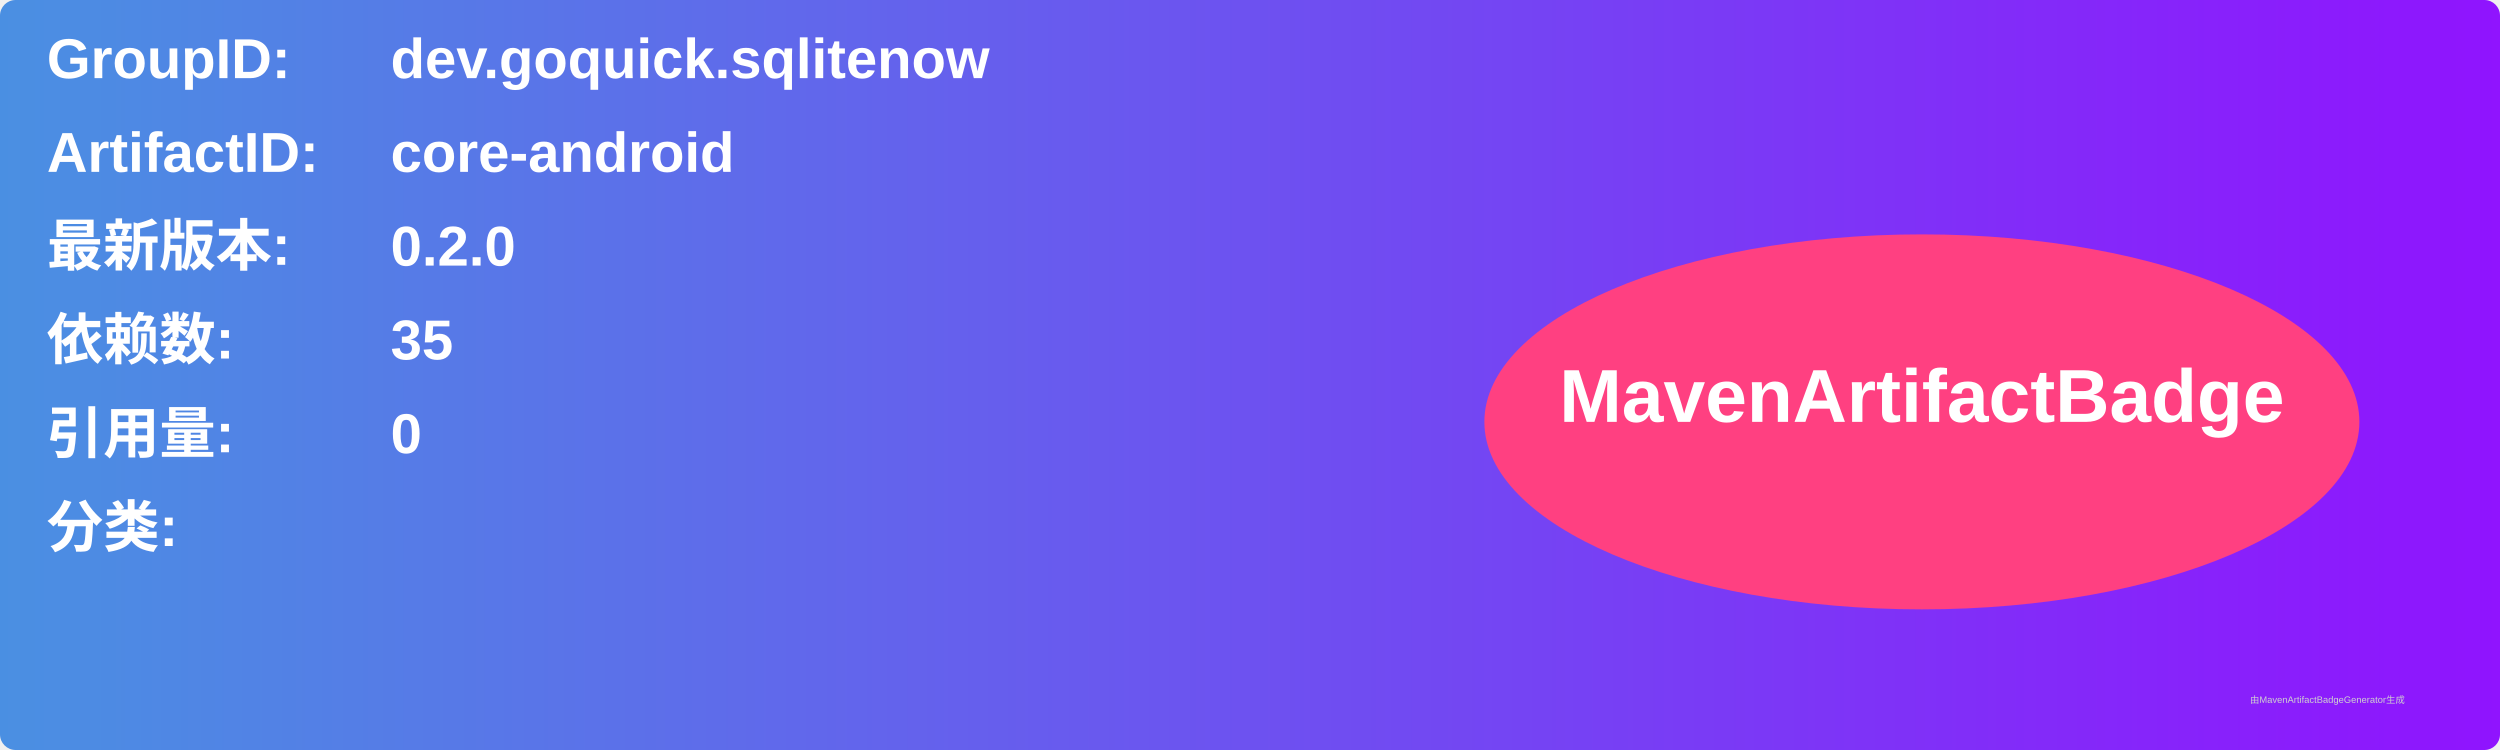
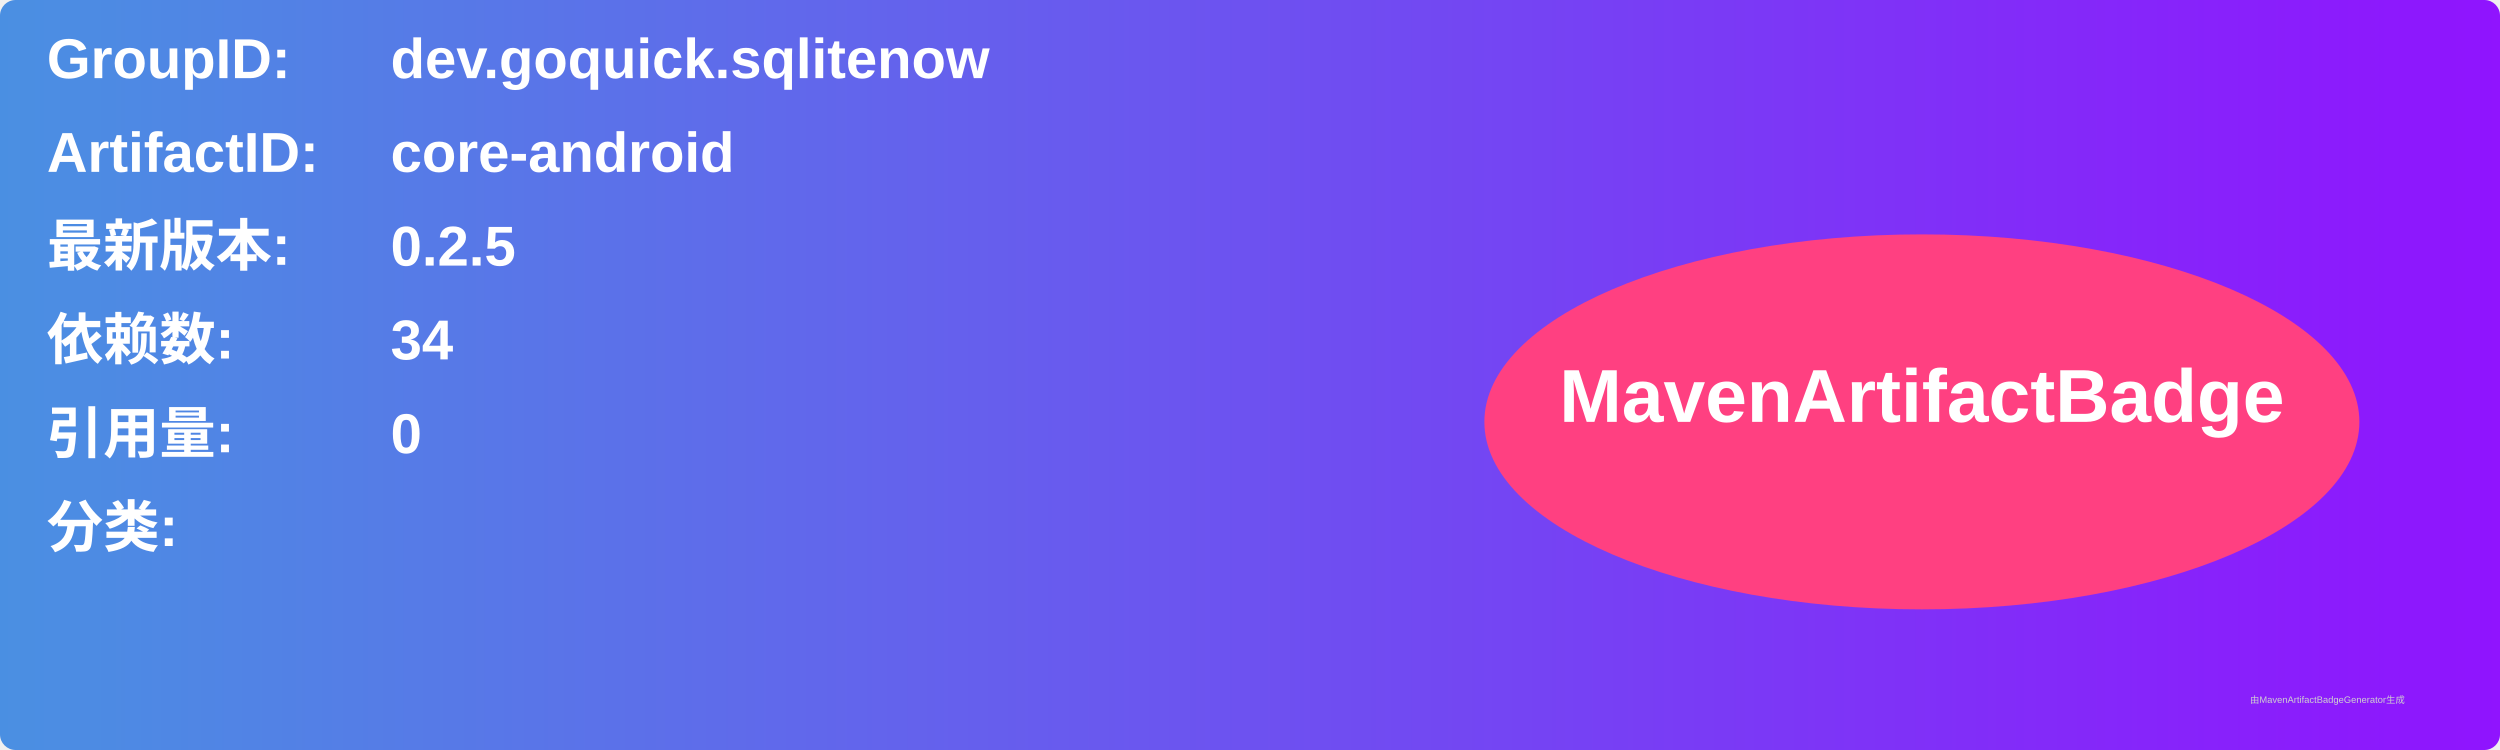
<svg xmlns="http://www.w3.org/2000/svg" width="800" height="240" viewBox="0 0 800 240">
  <linearGradient id="grad" x1="0%" y1="0%" x2="100%" y2="0%">
    <stop offset="0%" stop-color="#4a90e2" />
    <stop offset="100%" stop-color="#9013fe" />
  </linearGradient>
  <rect width="100%" height="100%" rx="5" ry="5" fill="url(#grad)" />
  <g transform="translate(15, 15)">
    <text x="0" y="10" font-family="Arial" font-size="18" fill="white" font-weight="bold" width="260">GroupID:</text>
    <text x="110" y="10" font-family="Arial" font-size="18" fill="white" font-weight="bold" width="460">dev.goquick.sqlitenow</text>
    <text x="0" y="40" font-family="Arial" font-size="18" fill="white" font-weight="bold" width="260">ArtifactID:</text>
    <text x="110" y="40" font-family="Arial" font-size="18" fill="white" font-weight="bold" width="460">core-android</text>
    <text x="0" y="70" font-family="Arial" font-size="18" fill="white" font-weight="bold">最新版本:</text>
    <text x="110" y="70" font-family="Arial" font-size="18" fill="white" font-weight="bold">
-       <tspan font-weight="bold">0.2.0</tspan>
+       <tspan font-weight="bold">0.2.5</tspan>
    </text>
    <text x="0" y="100" font-family="Arial" font-size="18" fill="white" font-weight="bold">依赖数: </text>
    <text x="110" y="100" font-family="Arial" font-size="18" fill="white">
-       <tspan font-weight="bold">35</tspan>
+       <tspan font-weight="bold">34</tspan>
    </text>
    <text x="0" y="130" font-family="Arial" font-size="18" fill="white" font-weight="bold">引用量: </text>
    <text x="110" y="130" font-family="Arial" font-size="18" fill="white">
      <tspan font-weight="bold">0</tspan>
    </text>
    <text x="0" y="160" font-family="Arial" font-size="18" fill="white" font-weight="bold">分类:</text>
    <text x="10" y="190" font-family="Arial" font-size="10" fill="white">
      <tspan font-weight="bold" />
    </text>
    <ellipse cx="600" cy="120" rx="140" ry="60" fill="#ff4081" />
    <text x="600" y="120" text-anchor="middle" font-family="Arial" font-size="24" fill="white" font-weight="bold">MavenArtifactBadge</text>
  </g>
  <text x="720" y="225" font-family="Arial" font-size="3" fill="#d0d0d0">由MavenArtifactBadgeGenerator生成</text>
</svg>
